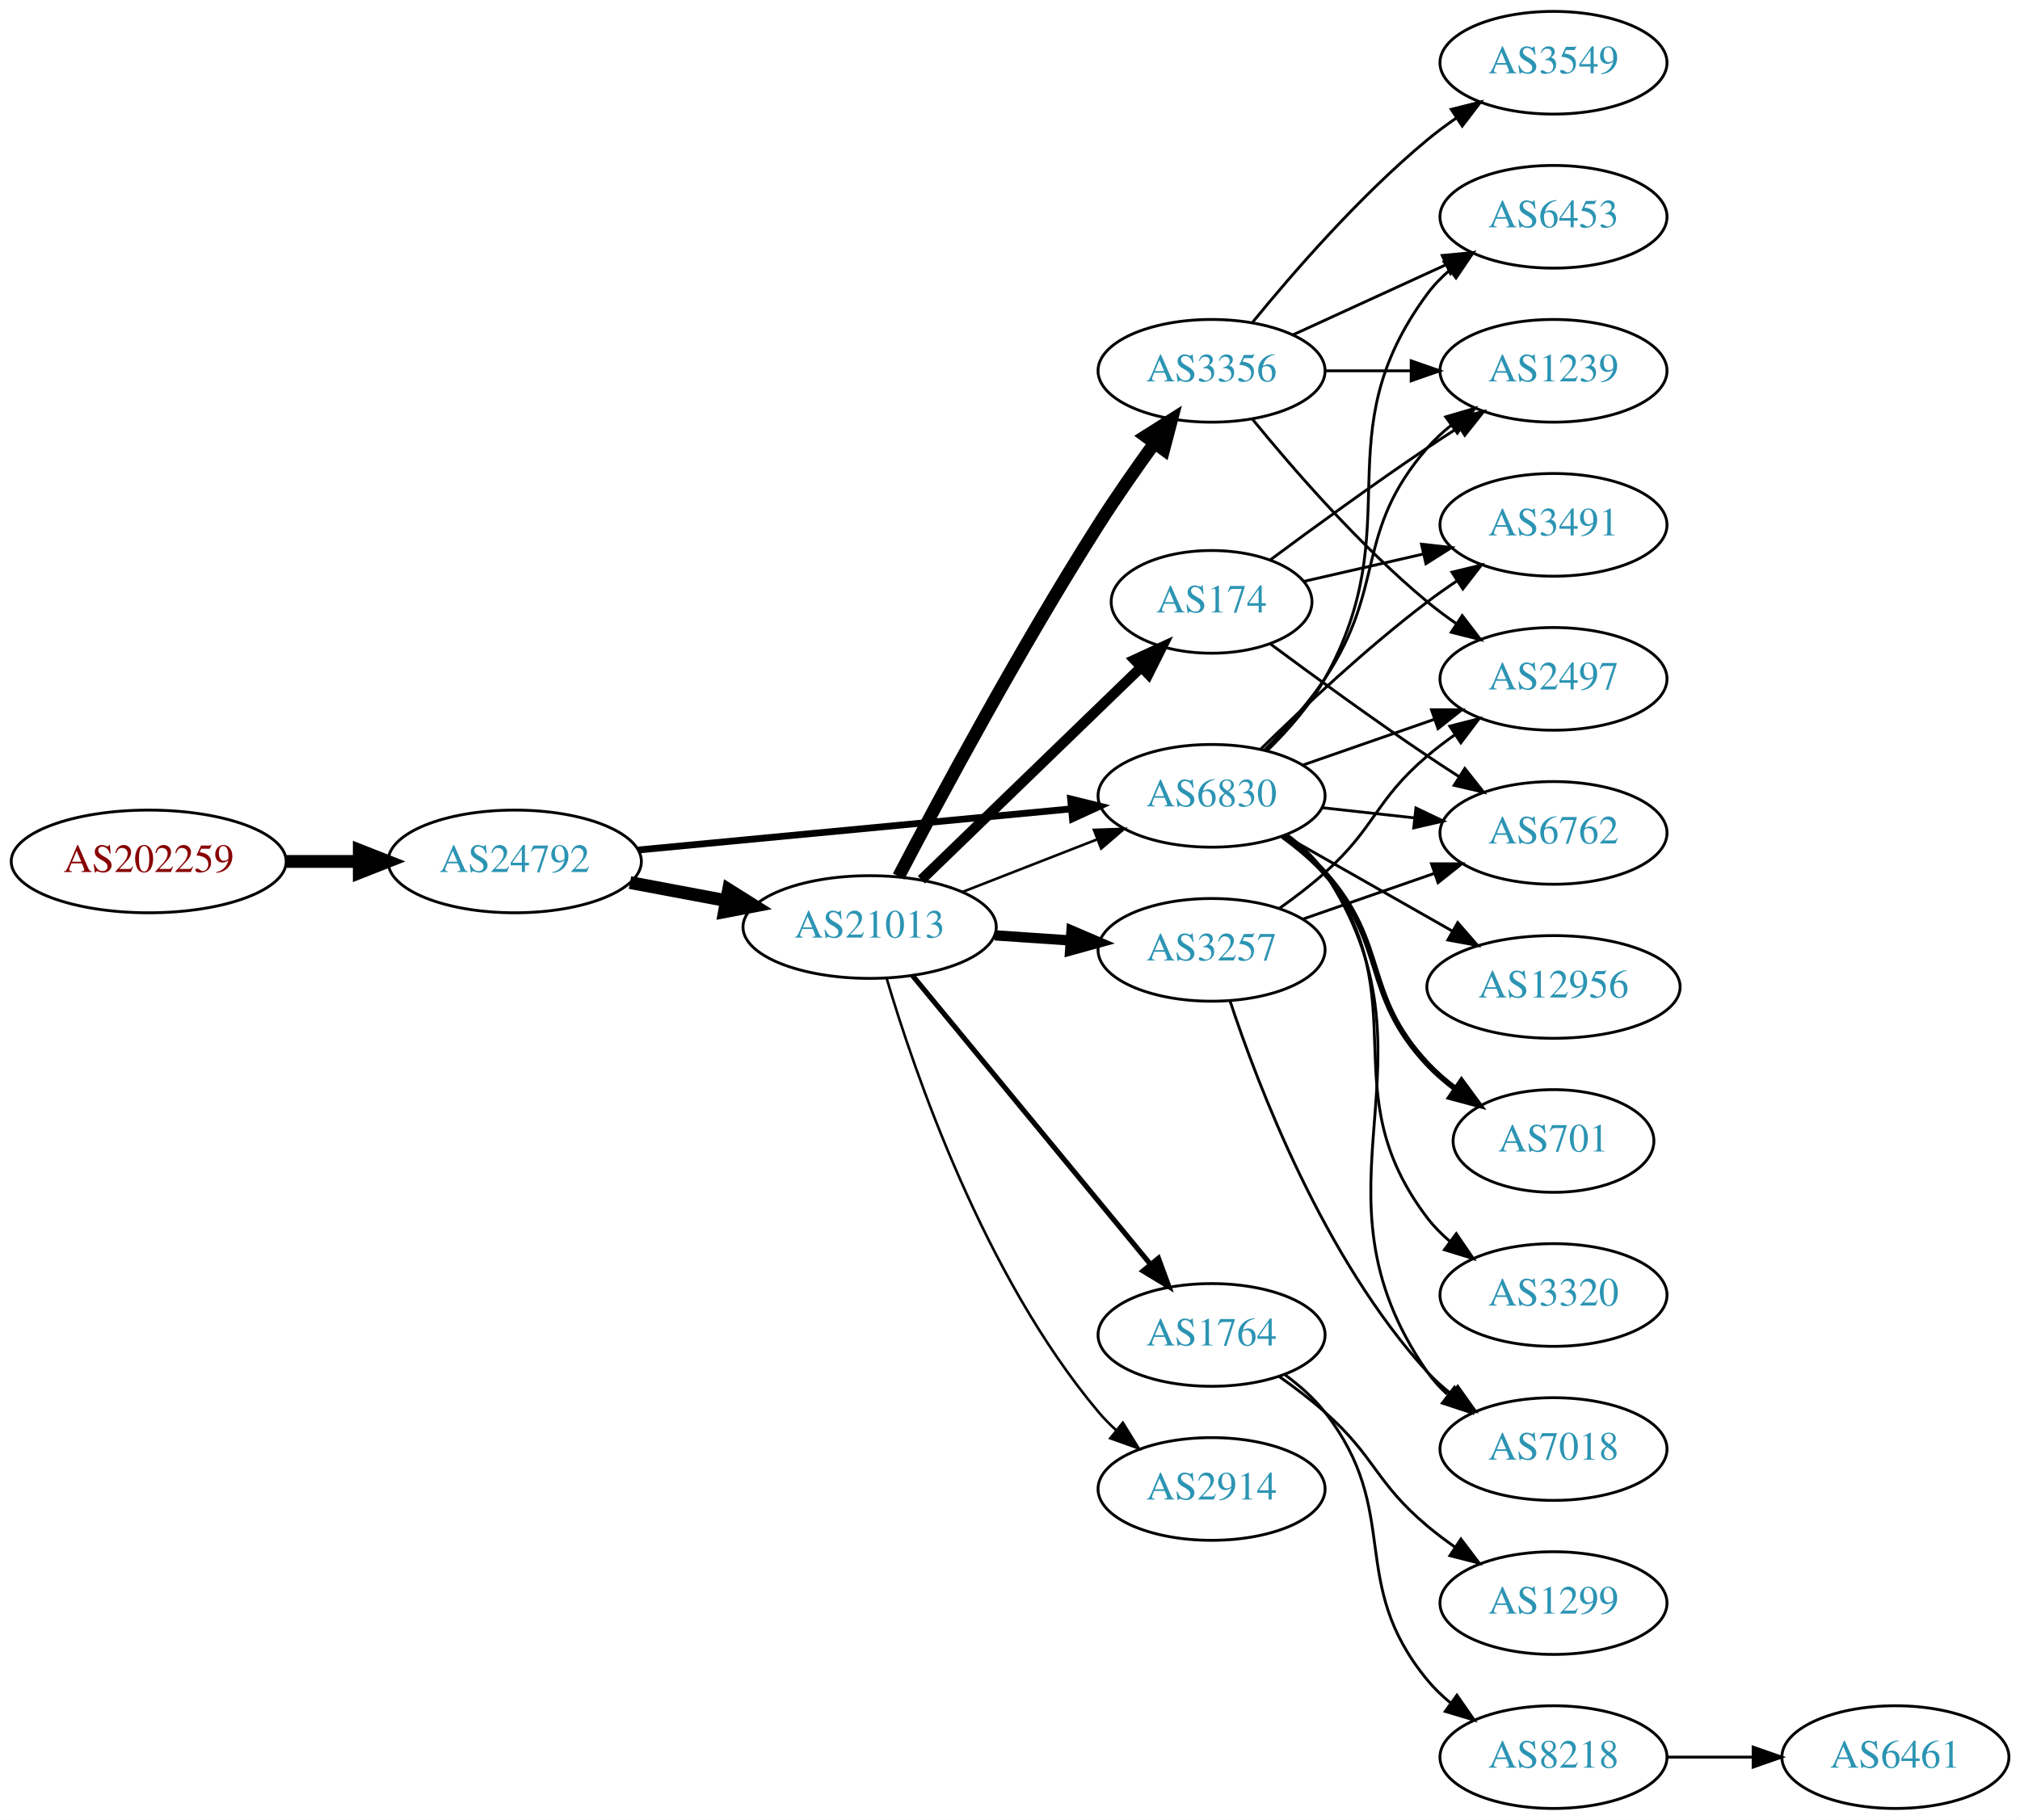
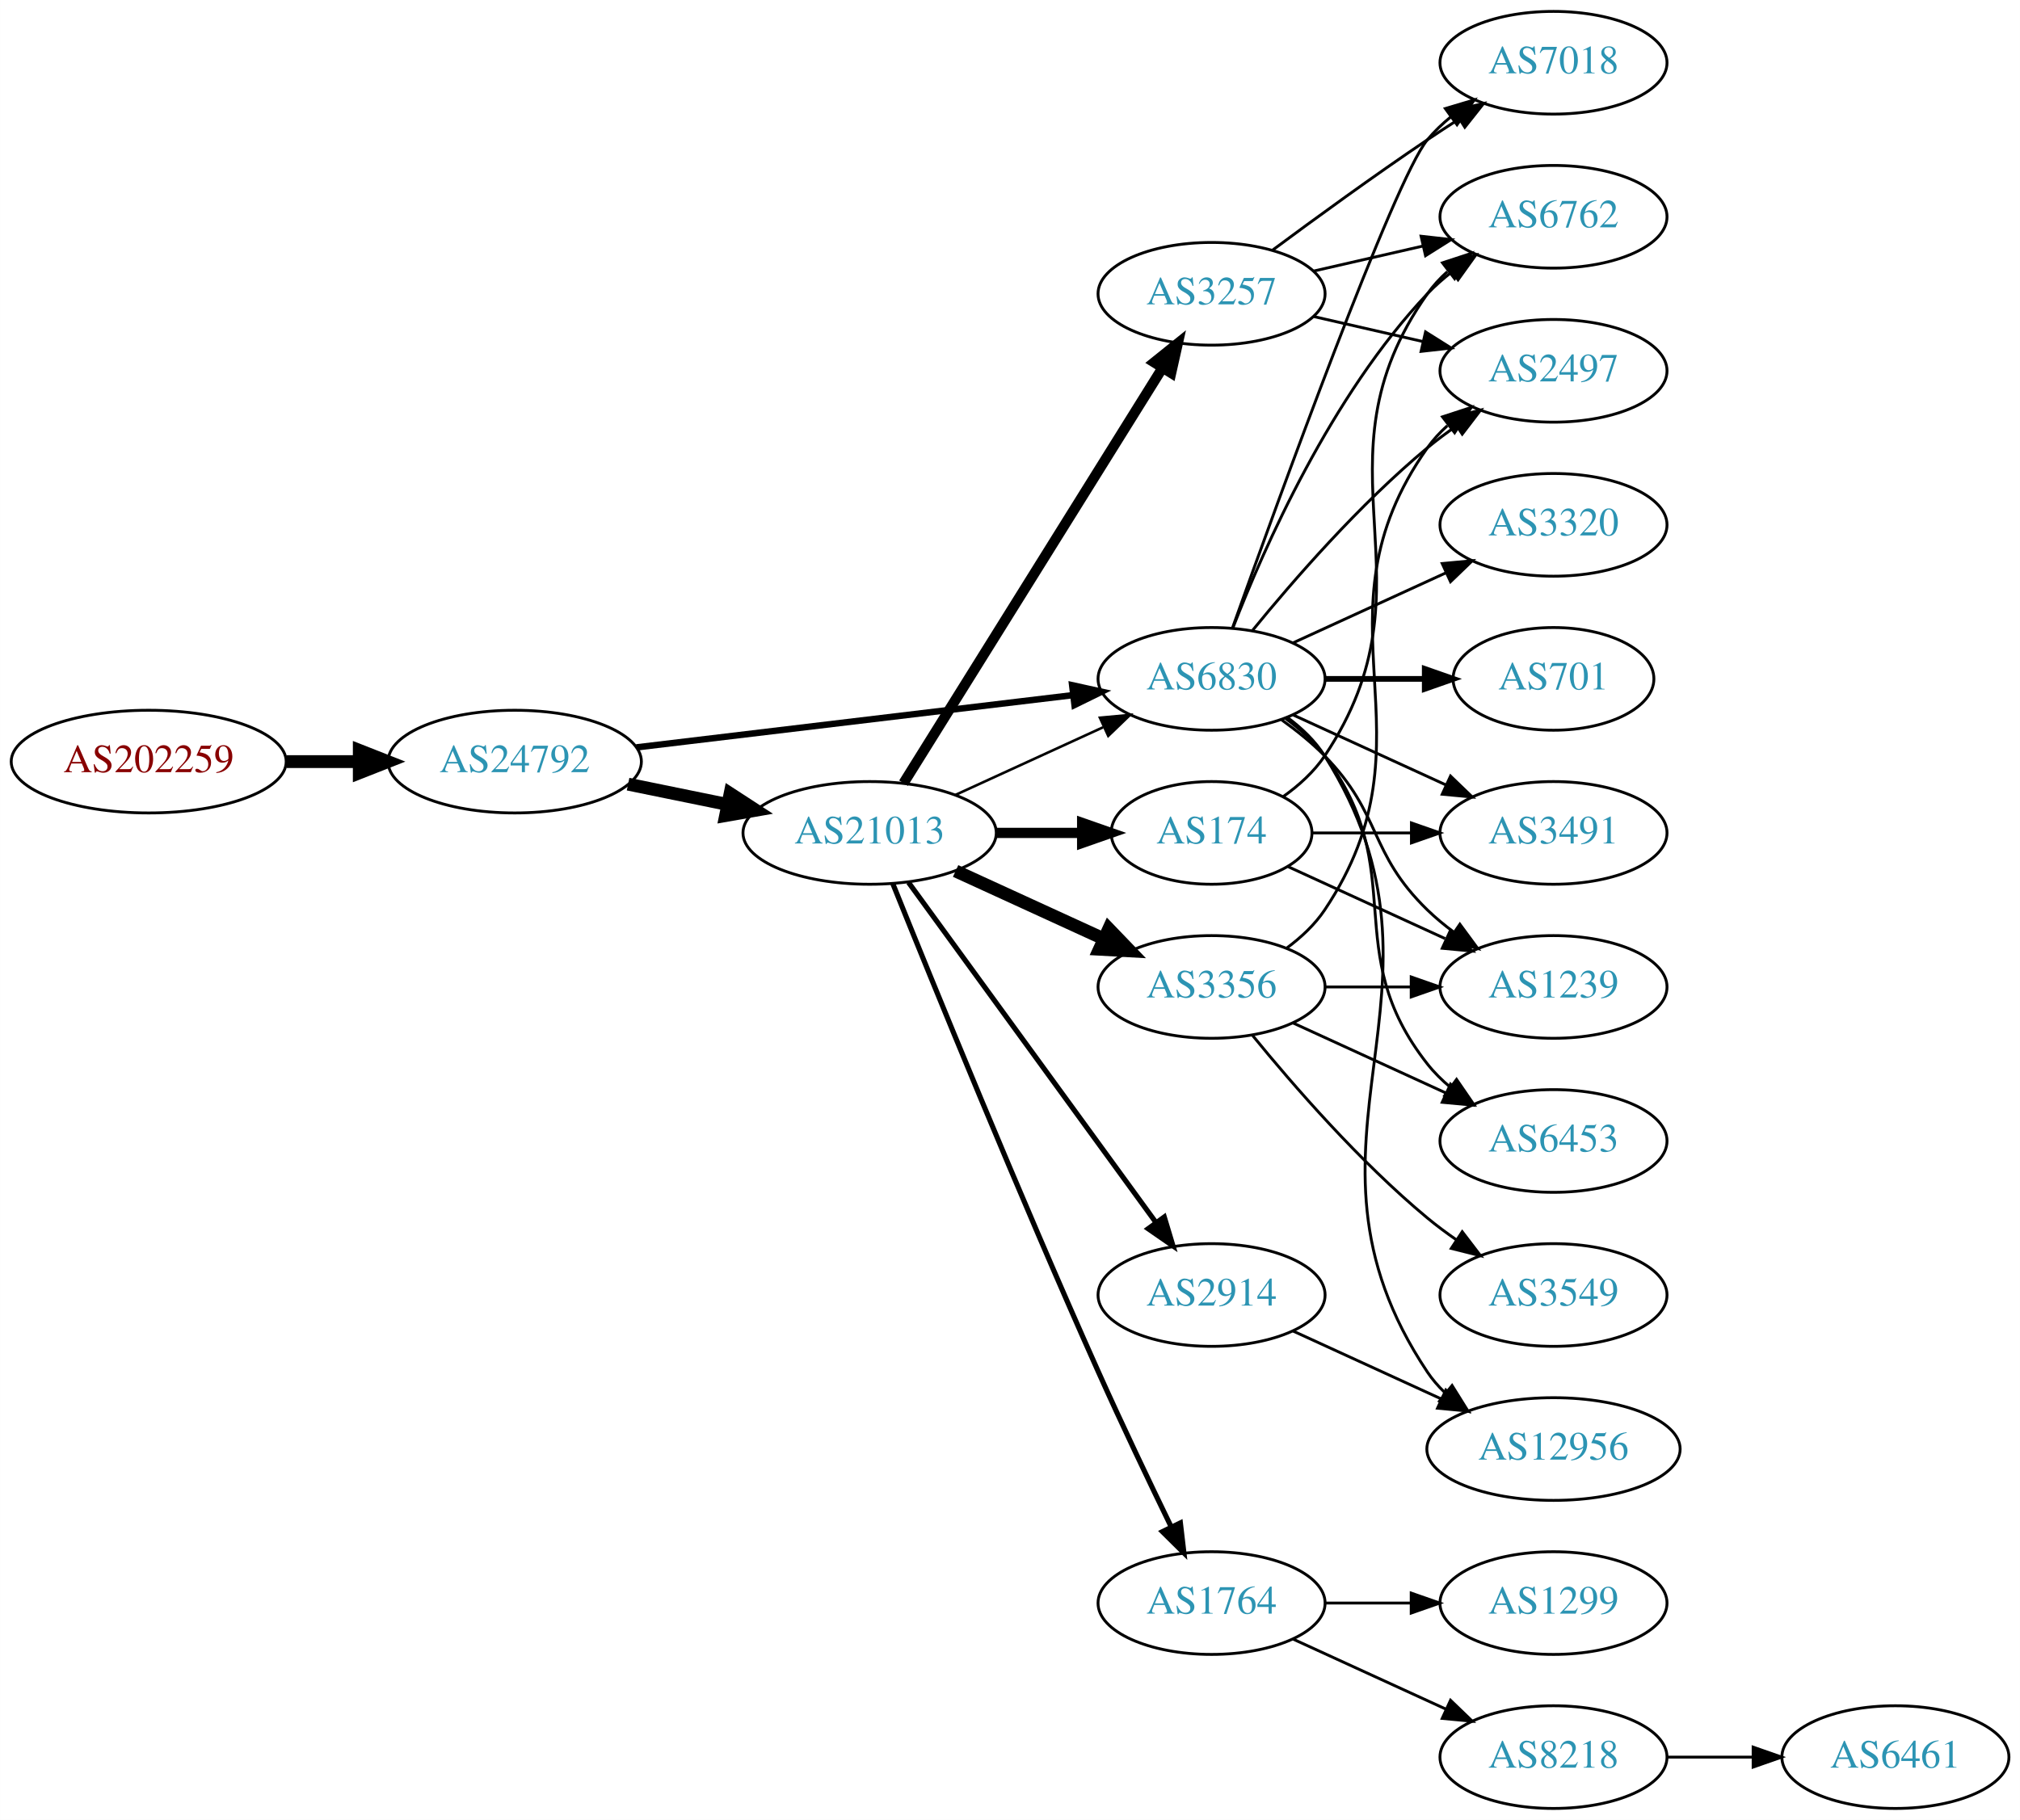
<svg xmlns="http://www.w3.org/2000/svg" xmlns:xlink="http://www.w3.org/1999/xlink" width="708pt" height="638pt" viewBox="0.00 0.00 707.95 638.00">
  <g id="graph0" class="graph" transform="scale(1 1) rotate(0) translate(4 634)">
    <polygon fill="white" stroke="none" points="-4,4 -4,-634 703.954,-634 703.954,4 -4,4" />
    <g id="node1" class="node">
      <g id="a_node1">
        <a xlink:href="/asn/202259" xlink:title="AS202259 ~ ISP4U GmbH [AT]">
-           <ellipse fill="#ffffff" stroke="black" cx="48.096" cy="-332" rx="48.192" ry="18" />
-           <text text-anchor="middle" x="48.096" y="-328.3" font-family="Times,serif" font-size="14.00" fill="#880000">AS202259</text>
+           <ellipse fill="#ffffff" stroke="black" cx="48.096" cy="-367" rx="48.192" ry="18" />
+           <text text-anchor="middle" x="48.096" y="-363.3" font-family="Times,serif" font-size="14.00" fill="#880000">AS202259</text>
        </a>
      </g>
    </g>
    <g id="node2" class="node">
      <g id="a_node2">
        <a xlink:href="/asn/24792" xlink:title="AS24792 ~ KITZNET-AS [AT]">
-           <ellipse fill="#ffffff" stroke="black" cx="176.388" cy="-332" rx="44.393" ry="18" />
-           <text text-anchor="middle" x="176.388" y="-328.3" font-family="Times,serif" font-size="14.00" fill="#2c94b3">AS24792</text>
+           <ellipse fill="#ffffff" stroke="black" cx="176.388" cy="-367" rx="44.393" ry="18" />
+           <text text-anchor="middle" x="176.388" y="-363.3" font-family="Times,serif" font-size="14.00" fill="#2c94b3">AS24792</text>
        </a>
      </g>
    </g>
    <g id="edge1" class="edge">
-       <path fill="none" stroke="black" stroke-width="4.5" d="M96.481,-332C104.742,-332 113.386,-332 121.799,-332" />
-       <polygon fill="black" stroke="black" stroke-width="4.5" points="121.904,-335.938 131.904,-332 121.904,-328.063 121.904,-335.938" />
+       <path fill="none" stroke="black" stroke-width="4.5" d="M96.481,-367C104.742,-367 113.386,-367 121.799,-367" />
+       <polygon fill="black" stroke="black" stroke-width="4.5" points="121.904,-370.938 131.904,-367 121.904,-363.063 121.904,-370.938" />
    </g>
    <g id="node3" class="node">
      <g id="a_node3">
        <a xlink:href="/asn/21013" xlink:title="AS21013 ~ Wels, AT [AT]">
-           <ellipse fill="#ffffff" stroke="black" cx="300.78" cy="-309" rx="44.393" ry="18" />
-           <text text-anchor="middle" x="300.78" y="-305.3" font-family="Times,serif" font-size="14.00" fill="#2c94b3">AS21013</text>
+           <ellipse fill="#ffffff" stroke="black" cx="300.78" cy="-342" rx="44.393" ry="18" />
+           <text text-anchor="middle" x="300.78" y="-338.3" font-family="Times,serif" font-size="14.00" fill="#2c94b3">AS21013</text>
        </a>
      </g>
    </g>
    <g id="edge2" class="edge">
-       <path fill="none" stroke="black" stroke-width="4.5" d="M216.787,-324.596C227.487,-322.585 239.211,-320.382 250.388,-318.282" />
-       <polygon fill="black" stroke="black" stroke-width="4.5" points="251.353,-322.107 260.454,-316.39 249.899,-314.367 251.353,-322.107" />
+       <path fill="none" stroke="black" stroke-width="4.5" d="M216.113,-359.09C227.163,-356.833 239.348,-354.344 250.919,-351.98" />
+       <polygon fill="black" stroke="black" stroke-width="4.5" points="251.876,-355.804 260.886,-349.945 250.3,-348.088 251.876,-355.804" />
    </g>
    <g id="node4" class="node">
      <g id="a_node4">
        <a xlink:href="/asn/6830" xlink:title="AS6830 ~ LGI-UPC [AT]">
-           <ellipse fill="#ffffff" stroke="black" cx="420.622" cy="-355" rx="39.794" ry="18" />
-           <text text-anchor="middle" x="420.622" y="-351.3" font-family="Times,serif" font-size="14.00" fill="#2c94b3">AS6830</text>
+           <ellipse fill="#ffffff" stroke="black" cx="420.622" cy="-396" rx="39.794" ry="18" />
+           <text text-anchor="middle" x="420.622" y="-392.3" font-family="Times,serif" font-size="14.00" fill="#2c94b3">AS6830</text>
        </a>
      </g>
    </g>
    <g id="edge3" class="edge">
-       <path fill="none" stroke="black" stroke-width="2.382" d="M219.582,-336.006C261.961,-340.03 327.174,-346.222 371.533,-350.434" />
-       <polygon fill="black" stroke="black" stroke-width="2.382" points="371.212,-353.919 381.498,-351.38 371.874,-346.95 371.212,-353.919" />
+       <path fill="none" stroke="black" stroke-width="2.25" d="M219.029,-371.985C261.572,-377.078 327.537,-384.976 372.098,-390.31" />
+       <polygon fill="black" stroke="black" stroke-width="2.25" points="371.755,-393.794 382.1,-391.508 372.587,-386.844 371.755,-393.794" />
    </g>
    <g id="edge9" class="edge">
-       <path fill="none" stroke="black" stroke-width="0.9" d="M333.359,-321.327C347.788,-326.96 365.028,-333.689 380.289,-339.646" />
-       <polygon fill="black" stroke="black" stroke-width="0.9" points="379.395,-343.054 389.983,-343.43 381.94,-336.534 379.395,-343.054" />
+       <path fill="none" stroke="black" stroke-width="0.9" d="M330.909,-355.348C346.521,-362.502 365.918,-371.391 382.59,-379.03" />
+       <polygon fill="black" stroke="black" stroke-width="0.9" points="381.493,-382.378 392.042,-383.362 384.409,-376.014 381.493,-382.378" />
    </g>
    <g id="node5" class="node">
      <g id="a_node5">
-         <a xlink:href="/asn/1764" xlink:title="AS1764 ~ NEXTLAYER-AS [AT]">
-           <ellipse fill="#ffffff" stroke="black" cx="420.622" cy="-166" rx="39.794" ry="18" />
-           <text text-anchor="middle" x="420.622" y="-162.3" font-family="Times,serif" font-size="14.00" fill="#2c94b3">AS1764</text>
+         <a xlink:href="/asn/174" xlink:title="AS174 ~ Cogent Communications [US]">
+           <ellipse fill="#ffffff" stroke="black" cx="420.622" cy="-342" rx="35.194" ry="18" />
+           <text text-anchor="middle" x="420.622" y="-338.3" font-family="Times,serif" font-size="14.00" fill="#2c94b3">AS174</text>
        </a>
      </g>
    </g>
    <g id="edge4" class="edge">
-       <path fill="none" stroke="black" stroke-width="1.8" d="M315.761,-292.034C336.403,-266.986 375.163,-219.951 399.052,-190.962" />
-       <polygon fill="black" stroke="black" stroke-width="1.8" points="402.001,-192.887 405.66,-182.943 396.599,-188.435 402.001,-192.887" />
+       <path fill="none" stroke="black" stroke-width="3.6" d="M344.991,-342C354.839,-342 365.319,-342 375.216,-342" />
+       <polygon fill="black" stroke="black" stroke-width="3.6" points="375.268,-345.5 385.268,-342 375.268,-338.5 375.268,-345.5" />
    </g>
    <g id="node6" class="node">
      <g id="a_node6">
-         <a xlink:href="/asn/3257" xlink:title="AS3257 ~ GTT [DE]">
-           <ellipse fill="#ffffff" stroke="black" cx="420.622" cy="-301" rx="39.794" ry="18" />
-           <text text-anchor="middle" x="420.622" y="-297.3" font-family="Times,serif" font-size="14.00" fill="#2c94b3">AS3257</text>
+         <a xlink:href="/asn/2914" xlink:title="AS2914 ~ NTT America, Inc. [US]">
+           <ellipse fill="#ffffff" stroke="black" cx="420.622" cy="-180" rx="39.794" ry="18" />
+           <text text-anchor="middle" x="420.622" y="-176.3" font-family="Times,serif" font-size="14.00" fill="#2c94b3">AS2914</text>
        </a>
      </g>
    </g>
    <g id="edge5" class="edge">
-       <path fill="none" stroke="black" stroke-width="3.6" d="M344.657,-306.089C353.266,-305.505 362.369,-304.887 371.152,-304.291" />
-       <polygon fill="black" stroke="black" stroke-width="3.6" points="371.527,-307.773 381.267,-303.604 371.053,-300.789 371.527,-307.773" />
+       <path fill="none" stroke="black" stroke-width="1.8" d="M314.391,-324.663C335.212,-296.04 376.874,-238.767 401.063,-205.514" />
+       <polygon fill="black" stroke="black" stroke-width="1.8" points="404.05,-207.358 407.102,-197.212 398.389,-203.24 404.05,-207.358" />
    </g>
    <g id="node7" class="node">
      <g id="a_node7">
-         <a xlink:href="/asn/3356" xlink:title="AS3356 ~ Level 3 Parent, LLC [US]">
-           <ellipse fill="#ffffff" stroke="black" cx="420.622" cy="-504" rx="39.794" ry="18" />
-           <text text-anchor="middle" x="420.622" y="-500.3" font-family="Times,serif" font-size="14.00" fill="#2c94b3">AS3356</text>
+         <a xlink:href="/asn/3257" xlink:title="AS3257 ~ GTT [DE]">
+           <ellipse fill="#ffffff" stroke="black" cx="420.622" cy="-531" rx="39.794" ry="18" />
+           <text text-anchor="middle" x="420.622" y="-527.3" font-family="Times,serif" font-size="14.00" fill="#2c94b3">AS3257</text>
        </a>
      </g>
    </g>
    <g id="edge6" class="edge">
-       <path fill="none" stroke="black" stroke-width="4.5" d="M310.932,-326.725C325.094,-353.807 353.554,-406.883 380.976,-450 387.071,-459.583 394.198,-469.788 400.66,-478.716" />
-       <polygon fill="black" stroke="black" stroke-width="4.5" points="397.512,-481.082 406.597,-486.823 403.866,-476.429 397.512,-481.082" />
+       <path fill="none" stroke="black" stroke-width="3.6" d="M312.655,-359.442C333.438,-392.775 378.899,-465.686 403.327,-504.866" />
+       <polygon fill="black" stroke="black" stroke-width="3.6" points="400.513,-506.966 408.773,-513.6 406.453,-503.263 400.513,-506.966" />
    </g>
    <g id="node8" class="node">
      <g id="a_node8">
-         <a xlink:href="/asn/2914" xlink:title="AS2914 ~ NTT America, Inc. [US]">
-           <ellipse fill="#ffffff" stroke="black" cx="420.622" cy="-112" rx="39.794" ry="18" />
-           <text text-anchor="middle" x="420.622" y="-108.3" font-family="Times,serif" font-size="14.00" fill="#2c94b3">AS2914</text>
+         <a xlink:href="/asn/1764" xlink:title="AS1764 ~ NEXTLAYER-AS [AT]">
+           <ellipse fill="#ffffff" stroke="black" cx="420.622" cy="-72" rx="39.794" ry="18" />
+           <text text-anchor="middle" x="420.622" y="-68.3" font-family="Times,serif" font-size="14.00" fill="#2c94b3">AS1764</text>
        </a>
      </g>
    </g>
    <g id="edge7" class="edge">
-       <path fill="none" stroke="black" stroke-width="0.9" d="M306.693,-291.157C316.456,-258.189 340.881,-186.75 380.976,-139 382.851,-136.767 384.952,-134.633 387.181,-132.613" />
-       <polygon fill="black" stroke="black" stroke-width="0.9" points="389.527,-135.217 395.104,-126.209 385.127,-129.773 389.527,-135.217" />
+       <path fill="none" stroke="black" stroke-width="1.8" d="M308.92,-324.158C322.471,-290.484 353.061,-215.343 380.976,-153 389.149,-134.746 398.842,-114.434 406.476,-98.716" />
+       <polygon fill="black" stroke="black" stroke-width="1.8" points="409.693,-100.105 410.931,-89.583 403.401,-97.036 409.693,-100.105" />
    </g>
    <g id="node9" class="node">
      <g id="a_node9">
-         <a xlink:href="/asn/174" xlink:title="AS174 ~ Cogent Communications [US]">
-           <ellipse fill="#ffffff" stroke="black" cx="420.622" cy="-423" rx="35.194" ry="18" />
-           <text text-anchor="middle" x="420.622" y="-419.3" font-family="Times,serif" font-size="14.00" fill="#2c94b3">AS174</text>
+         <a xlink:href="/asn/3356" xlink:title="AS3356 ~ Level 3 Parent, LLC [US]">
+           <ellipse fill="#ffffff" stroke="black" cx="420.622" cy="-288" rx="39.794" ry="18" />
+           <text text-anchor="middle" x="420.622" y="-284.3" font-family="Times,serif" font-size="14.00" fill="#2c94b3">AS3356</text>
        </a>
      </g>
    </g>
    <g id="edge8" class="edge">
-       <path fill="none" stroke="black" stroke-width="3.6" d="M318.915,-325.577C339.217,-345.217 373.157,-378.05 395.957,-400.106" />
-       <polygon fill="black" stroke="black" stroke-width="3.6" points="393.605,-402.701 403.226,-407.138 398.472,-397.67 393.605,-402.701" />
+       <path fill="none" stroke="black" stroke-width="4.5" d="M330.909,-328.652C346.521,-321.498 365.918,-312.609 382.59,-304.97" />
+       <polygon fill="black" stroke="black" stroke-width="4.5" points="384.592,-308.384 392.042,-300.638 381.311,-301.225 384.592,-308.384" />
+     </g>
+     <g id="node10" class="node">
+       <g id="a_node10">
+         <a xlink:href="/asn/7018" xlink:title="AS7018 ~ AT&amp;T Services, Inc. [US]">
+           <ellipse fill="#ffffff" stroke="black" cx="540.465" cy="-612" rx="39.794" ry="18" />
+           <text text-anchor="middle" x="540.465" y="-608.3" font-family="Times,serif" font-size="14.00" fill="#2c94b3">AS7018</text>
+         </a>
+       </g>
+     </g>
+     <g id="edge13" class="edge">
+       <path fill="none" stroke="black" d="M427.952,-413.86C443.793,-458.267 484.702,-571.103 496.269,-585 498.673,-587.889 501.47,-590.563 504.462,-593.013" />
+       <polygon fill="black" stroke="black" points="502.551,-595.95 512.705,-598.973 506.652,-590.277 502.551,-595.95" />
+     </g>
+     <g id="node11" class="node">
+       <g id="a_node11">
+         <a xlink:href="/asn/2497" xlink:title="AS2497 ~ Internet Initiative Japan Inc. [JP]">
+           <ellipse fill="#ffffff" stroke="black" cx="540.465" cy="-504" rx="39.794" ry="18" />
+           <text text-anchor="middle" x="540.465" y="-500.3" font-family="Times,serif" font-size="14.00" fill="#2c94b3">AS2497</text>
+         </a>
+       </g>
+     </g>
+     <g id="edge18" class="edge">
+       <path fill="none" stroke="black" d="M435.041,-413.065C449.156,-430.375 472.571,-457.345 496.269,-477 499.485,-479.668 502.986,-482.27 506.556,-484.741" />
+       <polygon fill="black" stroke="black" points="504.634,-487.666 514.912,-490.236 508.48,-481.817 504.634,-487.666" />
+     </g>
+     <g id="node12" class="node">
+       <g id="a_node12">
+         <a xlink:href="/asn/6762" xlink:title="AS6762 ~ TELECOM ITALIA SPARKLE S.p.A. [IT]">
+           <ellipse fill="#ffffff" stroke="black" cx="540.465" cy="-558" rx="39.794" ry="18" />
+           <text text-anchor="middle" x="540.465" y="-554.3" font-family="Times,serif" font-size="14.00" fill="#2c94b3">AS6762</text>
+         </a>
+       </g>
+     </g>
+     <g id="edge14" class="edge">
+       <path fill="none" stroke="black" d="M428.145,-413.994C438.896,-441.728 462.553,-495.429 496.269,-531 498.854,-533.728 501.772,-536.294 504.84,-538.677" />
+       <polygon fill="black" stroke="black" points="502.994,-541.658 513.189,-544.543 507.019,-535.93 502.994,-541.658" />
+     </g>
+     <g id="node13" class="node">
+       <g id="a_node13">
+         <a xlink:href="/asn/3320" xlink:title="AS3320 ~ DTAG [DE]">
+           <ellipse fill="#ffffff" stroke="black" cx="540.465" cy="-450" rx="39.794" ry="18" />
+           <text text-anchor="middle" x="540.465" y="-446.3" font-family="Times,serif" font-size="14.00" fill="#2c94b3">AS3320</text>
+         </a>
+       </g>
+     </g>
+     <g id="edge15" class="edge">
+       <path fill="none" stroke="black" d="M449.251,-408.661C465.208,-415.973 485.479,-425.261 502.761,-433.181" />
+       <polygon fill="black" stroke="black" points="501.46,-436.435 512.009,-437.419 504.376,-430.071 501.46,-436.435" />
    </g>
    <g id="node14" class="node">
      <g id="a_node14">
        <a xlink:href="/asn/6453" xlink:title="AS6453 ~ TATA COMMUNICATIONS (AMERICA) INC [US]">
-           <ellipse fill="#ffffff" stroke="black" cx="540.465" cy="-558" rx="39.794" ry="18" />
-           <text text-anchor="middle" x="540.465" y="-554.3" font-family="Times,serif" font-size="14.00" fill="#2c94b3">AS6453</text>
-         </a>
-       </g>
-     </g>
-     <g id="edge19" class="edge">
-       <path fill="none" stroke="black" d="M440.283,-371.012C447.446,-378.032 455.128,-386.771 460.269,-396 490.487,-450.248 459.365,-481.059 496.269,-531 498.502,-534.023 501.185,-536.786 504.106,-539.293" />
-       <polygon fill="black" stroke="black" points="502.132,-542.186 512.249,-545.331 506.301,-536.563 502.132,-542.186" />
+           <ellipse fill="#ffffff" stroke="black" cx="540.465" cy="-234" rx="39.794" ry="18" />
+           <text text-anchor="middle" x="540.465" y="-230.3" font-family="Times,serif" font-size="14.00" fill="#2c94b3">AS6453</text>
+         </a>
+       </g>
+     </g>
+     <g id="edge16" class="edge">
+       <path fill="none" stroke="black" d="M446.553,-382.118C451.629,-378.389 456.547,-373.984 460.269,-369 490.54,-328.458 464.97,-300.754 496.269,-261 498.594,-258.047 501.337,-255.33 504.296,-252.853" />
+       <polygon fill="black" stroke="black" points="506.489,-255.585 512.493,-246.855 502.356,-249.936 506.489,-255.585" />
    </g>
    <g id="node15" class="node">
      <g id="a_node15">
-         <a xlink:href="/asn/1239" xlink:title="AS1239 ~ Sprint [US]">
-           <ellipse fill="#ffffff" stroke="black" cx="540.465" cy="-504" rx="39.794" ry="18" />
-           <text text-anchor="middle" x="540.465" y="-500.3" font-family="Times,serif" font-size="14.00" fill="#2c94b3">AS1239</text>
-         </a>
-       </g>
-     </g>
-     <g id="edge23" class="edge">
-       <path fill="none" stroke="black" d="M439.179,-371.054C446.335,-378.212 454.309,-387.041 460.269,-396 482.09,-428.8 470.435,-447.258 496.269,-477 498.733,-479.838 501.57,-482.477 504.588,-484.906" />
-       <polygon fill="black" stroke="black" points="502.698,-487.858 512.866,-490.836 506.775,-482.167 502.698,-487.858" />
+         <a xlink:href="/asn/3491" xlink:title="AS3491 ~ PCCW Global, Inc. [US]">
+           <ellipse fill="#ffffff" stroke="black" cx="540.465" cy="-342" rx="39.794" ry="18" />
+           <text text-anchor="middle" x="540.465" y="-338.3" font-family="Times,serif" font-size="14.00" fill="#2c94b3">AS3491</text>
+         </a>
+       </g>
+     </g>
+     <g id="edge17" class="edge">
+       <path fill="none" stroke="black" d="M449.251,-383.339C465.208,-376.027 485.479,-366.739 502.761,-358.819" />
+       <polygon fill="black" stroke="black" points="504.376,-361.929 512.009,-354.581 501.46,-355.565 504.376,-361.929" />
    </g>
    <g id="node16" class="node">
      <g id="a_node16">
-         <a xlink:href="/asn/2497" xlink:title="AS2497 ~ Internet Initiative Japan Inc. [JP]">
-           <ellipse fill="#ffffff" stroke="black" cx="540.465" cy="-396" rx="39.794" ry="18" />
-           <text text-anchor="middle" x="540.465" y="-392.3" font-family="Times,serif" font-size="14.00" fill="#2c94b3">AS2497</text>
-         </a>
-       </g>
-     </g>
-     <g id="edge20" class="edge">
-       <path fill="none" stroke="black" d="M452.584,-365.772C466.681,-370.677 483.557,-376.548 498.671,-381.807" />
-       <polygon fill="black" stroke="black" points="497.706,-385.177 508.301,-385.157 500.006,-378.566 497.706,-385.177" />
+         <a xlink:href="/asn/12956" xlink:title="AS12956 ~ TELXIUS [ES]">
+           <ellipse fill="#ffffff" stroke="black" cx="540.465" cy="-126" rx="44.393" ry="18" />
+           <text text-anchor="middle" x="540.465" y="-122.3" font-family="Times,serif" font-size="14.00" fill="#2c94b3">AS12956</text>
+         </a>
+       </g>
+     </g>
+     <g id="edge19" class="edge">
+       <path fill="none" stroke="black" d="M447.148,-382.528C452.193,-378.777 456.948,-374.26 460.269,-369 512.219,-286.7 442.23,-233.944 496.269,-153 497.972,-150.449 500.007,-148.093 502.252,-145.927" />
+       <polygon fill="black" stroke="black" points="504.917,-148.275 510.52,-139.283 500.532,-142.819 504.917,-148.275" />
    </g>
    <g id="node17" class="node">
      <g id="a_node17">
-         <a xlink:href="/asn/7018" xlink:title="AS7018 ~ AT&amp;T Services, Inc. [US]">
-           <ellipse fill="#ffffff" stroke="black" cx="540.465" cy="-126" rx="39.794" ry="18" />
-           <text text-anchor="middle" x="540.465" y="-122.3" font-family="Times,serif" font-size="14.00" fill="#2c94b3">AS7018</text>
-         </a>
-       </g>
-     </g>
-     <g id="edge17" class="edge">
-       <path fill="none" stroke="black" d="M447.002,-341.433C452.055,-337.687 456.85,-333.197 460.269,-328 503.914,-261.664 450.941,-218.198 496.269,-153 498.238,-150.168 500.609,-147.572 503.215,-145.207" />
-       <polygon fill="black" stroke="black" points="505.767,-147.66 511.566,-138.793 501.504,-142.108 505.767,-147.66" />
+         <a xlink:href="/asn/701" xlink:title="AS701 ~ UUNET [US]">
+           <ellipse fill="#ffffff" stroke="black" cx="540.465" cy="-396" rx="35.194" ry="18" />
+           <text text-anchor="middle" x="540.465" y="-392.3" font-family="Times,serif" font-size="14.00" fill="#2c94b3">AS701</text>
+         </a>
+       </g>
+     </g>
+     <g id="edge20" class="edge">
+       <path fill="none" stroke="black" stroke-width="2" d="M460.535,-396C471.622,-396 483.781,-396 495.164,-396" />
+       <polygon fill="black" stroke="black" stroke-width="2" points="495.345,-399.5 505.345,-396 495.345,-392.5 495.345,-399.5" />
    </g>
    <g id="node18" class="node">
      <g id="a_node18">
-         <a xlink:href="/asn/12956" xlink:title="AS12956 ~ TELXIUS [ES]">
-           <ellipse fill="#ffffff" stroke="black" cx="540.465" cy="-288" rx="44.393" ry="18" />
-           <text text-anchor="middle" x="540.465" y="-284.3" font-family="Times,serif" font-size="14.00" fill="#2c94b3">AS12956</text>
-         </a>
-       </g>
-     </g>
-     <g id="edge18" class="edge">
-       <path fill="none" stroke="black" d="M446.039,-341.118C463.072,-331.433 486.045,-318.372 504.948,-307.625" />
-       <polygon fill="black" stroke="black" points="506.893,-310.545 513.856,-302.56 503.433,-304.46 506.893,-310.545" />
+         <a xlink:href="/asn/1239" xlink:title="AS1239 ~ Sprint [US]">
+           <ellipse fill="#ffffff" stroke="black" cx="540.465" cy="-288" rx="39.794" ry="18" />
+           <text text-anchor="middle" x="540.465" y="-284.3" font-family="Times,serif" font-size="14.00" fill="#2c94b3">AS1239</text>
+         </a>
+       </g>
+     </g>
+     <g id="edge21" class="edge">
+       <path fill="none" stroke="black" d="M445.216,-381.611C450.472,-377.852 455.804,-373.563 460.269,-369 480.441,-348.383 475.575,-335.094 496.269,-315 499.114,-312.237 502.288,-309.614 505.588,-307.166" />
+       <polygon fill="black" stroke="black" points="507.653,-309.994 513.936,-301.462 503.704,-304.214 507.653,-309.994" />
+     </g>
+     <g id="edge24" class="edge">
+       <path fill="none" stroke="black" d="M445.74,-354.734C451.229,-358.648 456.536,-363.423 460.269,-369 501.293,-430.294 453.69,-470.775 496.269,-531 498.26,-533.816 500.647,-536.401 503.263,-538.76" />
+       <polygon fill="black" stroke="black" points="501.562,-541.865 511.631,-545.162 505.815,-536.306 501.562,-541.865" />
+     </g>
+     <g id="edge25" class="edge">
+       <path fill="none" stroke="black" d="M456.024,-342C466.848,-342 479.016,-342 490.642,-342" />
+       <polygon fill="black" stroke="black" points="490.673,-345.5 500.673,-342 490.673,-338.5 490.673,-345.5" />
+     </g>
+     <g id="edge26" class="edge">
+       <path fill="none" stroke="black" d="M447.483,-330.149C463.604,-322.762 484.606,-313.138 502.472,-304.952" />
+       <polygon fill="black" stroke="black" points="504.39,-307.923 512.023,-300.575 501.474,-301.559 504.39,-307.923" />
+     </g>
+     <g id="edge32" class="edge">
+       <path fill="none" stroke="black" d="M449.251,-167.339C464.749,-160.238 484.316,-151.272 501.262,-143.506" />
+       <polygon fill="black" stroke="black" points="502.732,-146.683 510.365,-139.335 499.816,-140.319 502.732,-146.683" />
+     </g>
+     <g id="edge10" class="edge">
+       <path fill="none" stroke="black" d="M441.953,-546.277C456.815,-557.304 477.559,-572.407 496.269,-585 499.818,-587.389 503.568,-589.839 507.317,-592.242" />
+       <polygon fill="black" stroke="black" points="505.643,-595.325 515.965,-597.712 509.385,-589.409 505.643,-595.325" />
+     </g>
+     <g id="edge11" class="edge">
+       <path fill="none" stroke="black" d="M456.342,-523.045C468.341,-520.296 481.962,-517.175 494.655,-514.267" />
+       <polygon fill="black" stroke="black" points="495.621,-517.636 504.586,-511.991 494.057,-510.813 495.621,-517.636" />
+     </g>
+     <g id="edge12" class="edge">
+       <path fill="none" stroke="black" d="M456.342,-538.955C468.341,-541.704 481.962,-544.825 494.655,-547.733" />
+       <polygon fill="black" stroke="black" points="494.057,-551.187 504.586,-550.009 495.621,-544.364 494.057,-551.187" />
    </g>
    <g id="node19" class="node">
      <g id="a_node19">
-         <a xlink:href="/asn/6762" xlink:title="AS6762 ~ TELECOM ITALIA SPARKLE S.p.A. [IT]">
-           <ellipse fill="#ffffff" stroke="black" cx="540.465" cy="-342" rx="39.794" ry="18" />
-           <text text-anchor="middle" x="540.465" y="-338.3" font-family="Times,serif" font-size="14.00" fill="#2c94b3">AS6762</text>
-         </a>
-       </g>
-     </g>
-     <g id="edge21" class="edge">
-       <path fill="none" stroke="black" d="M459.232,-350.851C469.543,-349.713 480.861,-348.465 491.661,-347.274" />
-       <polygon fill="black" stroke="black" points="492.252,-350.73 501.808,-346.154 491.484,-343.772 492.252,-350.73" />
-     </g>
-     <g id="node20" class="node">
-       <g id="a_node20">
-         <a xlink:href="/asn/701" xlink:title="AS701 ~ UUNET [US]">
-           <ellipse fill="#ffffff" stroke="black" cx="540.465" cy="-234" rx="35.194" ry="18" />
-           <text text-anchor="middle" x="540.465" y="-230.3" font-family="Times,serif" font-size="14.00" fill="#2c94b3">AS701</text>
-         </a>
-       </g>
-     </g>
-     <g id="edge22" class="edge">
-       <path fill="none" stroke="black" stroke-width="2" d="M445.538,-340.91C450.78,-337.14 456.026,-332.77 460.269,-328 482.736,-302.743 473.162,-285.674 496.269,-261 499.193,-257.877 502.555,-254.971 506.084,-252.31" />
-       <polygon fill="black" stroke="black" stroke-width="2" points="508.214,-255.094 514.496,-246.562 504.265,-249.314 508.214,-255.094" />
-     </g>
-     <g id="node21" class="node">
-       <g id="a_node21">
-         <a xlink:href="/asn/3320" xlink:title="AS3320 ~ DTAG [DE]">
-           <ellipse fill="#ffffff" stroke="black" cx="540.465" cy="-180" rx="39.794" ry="18" />
-           <text text-anchor="middle" x="540.465" y="-176.3" font-family="Times,serif" font-size="14.00" fill="#2c94b3">AS3320</text>
-         </a>
-       </g>
-     </g>
-     <g id="edge24" class="edge">
-       <path fill="none" stroke="black" d="M446.674,-341.207C451.744,-337.473 456.629,-333.044 460.269,-328 493.101,-282.502 462.283,-251.644 496.269,-207 498.545,-204.009 501.257,-201.268 504.196,-198.774" />
-       <polygon fill="black" stroke="black" points="506.39,-201.505 512.364,-192.755 502.237,-195.87 506.39,-201.505" />
-     </g>
-     <g id="node22" class="node">
-       <g id="a_node22">
-         <a xlink:href="/asn/3491" xlink:title="AS3491 ~ PCCW Global, Inc. [US]">
-           <ellipse fill="#ffffff" stroke="black" cx="540.465" cy="-450" rx="39.794" ry="18" />
-           <text text-anchor="middle" x="540.465" y="-446.3" font-family="Times,serif" font-size="14.00" fill="#2c94b3">AS3491</text>
-         </a>
-       </g>
-     </g>
-     <g id="edge25" class="edge">
-       <path fill="none" stroke="black" d="M437.771,-371.296C452.407,-385.671 474.896,-406.795 496.269,-423 499.599,-425.525 503.171,-428.037 506.782,-430.456" />
-       <polygon fill="black" stroke="black" points="504.888,-433.399 515.186,-435.892 508.69,-427.522 504.888,-433.399" />
-     </g>
-     <g id="node10" class="node">
-       <g id="a_node10">
        <a xlink:href="/asn/1299" xlink:title="AS1299 ~ Telia Carrier [EU]">
          <ellipse fill="#ffffff" stroke="black" cx="540.465" cy="-72" rx="39.794" ry="18" />
          <text text-anchor="middle" x="540.465" y="-68.3" font-family="Times,serif" font-size="14.00" fill="#2c94b3">AS1299</text>
        </a>
      </g>
    </g>
-     <g id="edge10" class="edge">
-       <path fill="none" stroke="black" d="M444.349,-151.411C449.749,-147.6 455.363,-143.337 460.269,-139 478.188,-123.159 477.95,-114.377 496.269,-99 499.306,-96.45 502.605,-93.965 505.981,-91.601" />
-       <polygon fill="black" stroke="black" points="508.023,-94.446 514.423,-86.002 504.155,-88.612 508.023,-94.446" />
-     </g>
-     <g id="node11" class="node">
-       <g id="a_node11">
+     <g id="edge22" class="edge">
+       <path fill="none" stroke="black" d="M460.535,-72C470.088,-72 480.438,-72 490.401,-72" />
+       <polygon fill="black" stroke="black" points="490.593,-75.5 500.593,-72 490.593,-68.5 490.593,-75.5" />
+     </g>
+     <g id="node20" class="node">
+       <g id="a_node20">
        <a xlink:href="/asn/8218" xlink:title="AS8218 ~ legacy Neotelecoms [FR]">
          <ellipse fill="#ffffff" stroke="black" cx="540.465" cy="-18" rx="39.794" ry="18" />
          <text text-anchor="middle" x="540.465" y="-14.3" font-family="Times,serif" font-size="14.00" fill="#2c94b3">AS8218</text>
        </a>
      </g>
    </g>
-     <g id="edge11" class="edge">
-       <path fill="none" stroke="black" d="M446.392,-151.995C451.476,-148.272 456.438,-143.901 460.269,-139 487.816,-103.751 467.828,-79.533 496.269,-45 498.658,-42.099 501.445,-39.416 504.431,-36.961" />
-       <polygon fill="black" stroke="black" points="506.621,-39.696 512.665,-30.994 502.514,-34.028 506.621,-39.696" />
-     </g>
-     <g id="edge26" class="edge">
-       <path fill="none" stroke="black" d="M444.387,-315.546C449.786,-319.359 455.39,-323.633 460.269,-328 478.339,-344.172 477.791,-353.296 496.269,-369 499.291,-371.568 502.579,-374.065 505.949,-376.437" />
-       <polygon fill="black" stroke="black" points="504.118,-379.423 514.384,-382.045 507.994,-373.594 504.118,-379.423" />
+     <g id="edge23" class="edge">
+       <path fill="none" stroke="black" d="M449.251,-59.339C465.208,-52.027 485.479,-42.739 502.761,-34.819" />
+       <polygon fill="black" stroke="black" points="504.376,-37.929 512.009,-30.581 501.46,-31.565 504.376,-37.929" />
+     </g>
+     <g id="edge30" class="edge">
+       <path fill="none" stroke="black" d="M446.941,-301.607C451.997,-305.351 456.809,-309.831 460.269,-315 501.293,-376.294 453.69,-416.775 496.269,-477 498.26,-479.816 500.647,-482.401 503.263,-484.76" />
+       <polygon fill="black" stroke="black" points="501.562,-487.865 511.631,-491.162 505.815,-482.306 501.562,-487.865" />
    </g>
    <g id="edge28" class="edge">
-       <path fill="none" stroke="black" d="M427.062,-283.204C436.886,-253.4 459.997,-192.753 496.269,-153 498.802,-150.223 501.685,-147.625 504.731,-145.221" />
-       <polygon fill="black" stroke="black" points="506.914,-147.964 513.049,-139.327 502.866,-142.253 506.914,-147.964" />
+       <path fill="none" stroke="black" d="M449.251,-275.339C465.208,-268.027 485.479,-258.739 502.761,-250.819" />
+       <polygon fill="black" stroke="black" points="504.376,-253.929 512.009,-246.581 501.46,-247.565 504.376,-253.929" />
    </g>
    <g id="edge27" class="edge">
-       <path fill="none" stroke="black" d="M452.584,-311.772C466.681,-316.677 483.557,-322.548 498.671,-327.807" />
-       <polygon fill="black" stroke="black" points="497.706,-331.177 508.301,-331.157 500.006,-324.566 497.706,-331.177" />
-     </g>
-     <g id="node13" class="node">
-       <g id="a_node13">
+       <path fill="none" stroke="black" d="M460.535,-288C470.088,-288 480.438,-288 490.401,-288" />
+       <polygon fill="black" stroke="black" points="490.593,-291.5 500.593,-288 490.593,-284.5 490.593,-291.5" />
+     </g>
+     <g id="node21" class="node">
+       <g id="a_node21">
        <a xlink:href="/asn/3549" xlink:title="AS3549 ~ Level 3 Parent, LLC [US]">
-           <ellipse fill="#ffffff" stroke="black" cx="540.465" cy="-612" rx="39.794" ry="18" />
-           <text text-anchor="middle" x="540.465" y="-608.3" font-family="Times,serif" font-size="14.00" fill="#2c94b3">AS3549</text>
-         </a>
-       </g>
-     </g>
-     <g id="edge13" class="edge">
-       <path fill="none" stroke="black" d="M435.041,-521.065C449.156,-538.375 472.571,-565.345 496.269,-585 499.485,-587.668 502.986,-590.27 506.556,-592.741" />
-       <polygon fill="black" stroke="black" points="504.634,-595.666 514.912,-598.236 508.48,-589.817 504.634,-595.666" />
-     </g>
-     <g id="edge14" class="edge">
-       <path fill="none" stroke="black" d="M449.251,-516.661C465.208,-523.973 485.479,-533.261 502.761,-541.181" />
-       <polygon fill="black" stroke="black" points="501.46,-544.435 512.009,-545.419 504.376,-538.071 501.46,-544.435" />
-     </g>
-     <g id="edge15" class="edge">
-       <path fill="none" stroke="black" d="M460.535,-504C470.088,-504 480.438,-504 490.401,-504" />
-       <polygon fill="black" stroke="black" points="490.593,-507.5 500.593,-504 490.593,-500.5 490.593,-507.5" />
-     </g>
-     <g id="edge16" class="edge">
-       <path fill="none" stroke="black" d="M435.041,-486.935C449.156,-469.625 472.571,-442.655 496.269,-423 499.485,-420.332 502.986,-417.73 506.556,-415.259" />
-       <polygon fill="black" stroke="black" points="508.48,-418.183 514.912,-409.764 504.634,-412.334 508.48,-418.183" />
+           <ellipse fill="#ffffff" stroke="black" cx="540.465" cy="-180" rx="39.794" ry="18" />
+           <text text-anchor="middle" x="540.465" y="-176.3" font-family="Times,serif" font-size="14.00" fill="#2c94b3">AS3549</text>
+         </a>
+       </g>
    </g>
    <g id="edge29" class="edge">
-       <path fill="none" stroke="black" d="M441.324,-437.81C456.226,-448.875 477.294,-464.228 496.269,-477 499.818,-479.389 503.568,-481.839 507.317,-484.242" />
-       <polygon fill="black" stroke="black" points="505.643,-487.325 515.965,-489.712 509.385,-481.409 505.643,-487.325" />
-     </g>
-     <g id="edge30" class="edge">
-       <path fill="none" stroke="black" d="M441.324,-408.19C456.226,-397.125 477.294,-381.772 496.269,-369 499.818,-366.611 503.568,-364.161 507.317,-361.758" />
-       <polygon fill="black" stroke="black" points="509.385,-364.591 515.965,-356.288 505.643,-358.675 509.385,-364.591" />
-     </g>
-     <g id="edge31" class="edge">
-       <path fill="none" stroke="black" d="M452.893,-430.165C465.732,-433.106 480.836,-436.567 494.804,-439.767" />
-       <polygon fill="black" stroke="black" points="494.195,-443.219 504.724,-442.04 495.759,-436.395 494.195,-443.219" />
-     </g>
-     <g id="node12" class="node">
-       <g id="a_node12">
+       <path fill="none" stroke="black" d="M435.041,-270.935C449.156,-253.625 472.571,-226.655 496.269,-207 499.485,-204.332 502.986,-201.73 506.556,-199.259" />
+       <polygon fill="black" stroke="black" points="508.48,-202.183 514.912,-193.764 504.634,-196.334 508.48,-202.183" />
+     </g>
+     <g id="node22" class="node">
+       <g id="a_node22">
        <a xlink:href="/asn/6461" xlink:title="AS6461 ~ Zayo Bandwidth [US]">
          <ellipse fill="#ffffff" stroke="black" cx="660.307" cy="-18" rx="39.794" ry="18" />
          <text text-anchor="middle" x="660.307" y="-14.3" font-family="Times,serif" font-size="14.00" fill="#2c94b3">AS6461</text>
        </a>
      </g>
    </g>
-     <g id="edge12" class="edge">
+     <g id="edge31" class="edge">
      <path fill="none" stroke="black" d="M580.377,-18C589.931,-18 600.28,-18 610.243,-18" />
      <polygon fill="black" stroke="black" points="610.436,-21.5 620.436,-18 610.436,-14.5 610.436,-21.5" />
    </g>
  </g>
</svg>
